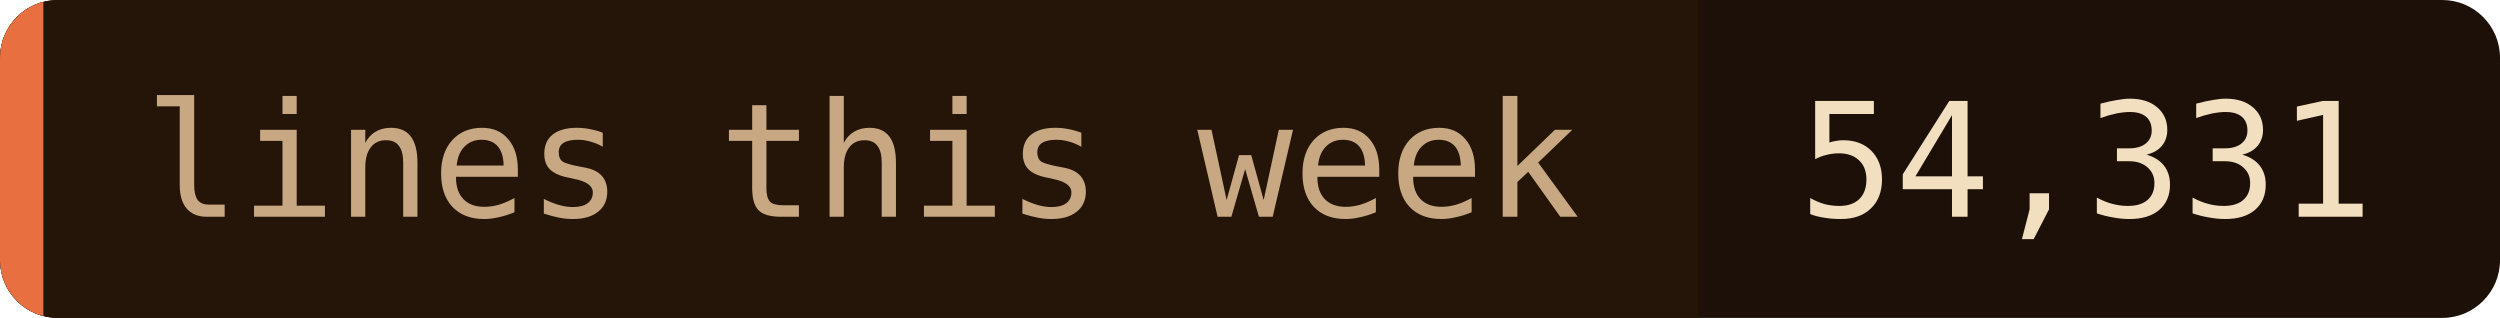
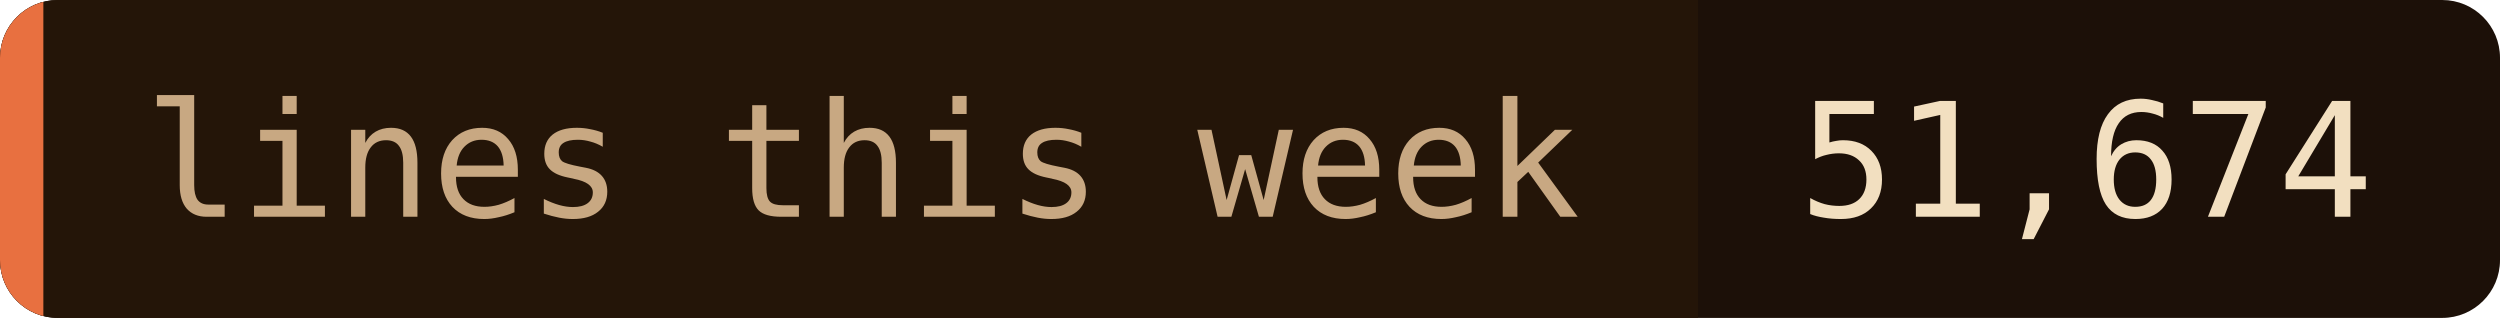
- <svg xmlns="http://www.w3.org/2000/svg" width="173" height="22" role="img" aria-label="lines this week: 54,331">
+ <svg xmlns="http://www.w3.org/2000/svg" width="173" height="22" role="img" aria-label="lines this week: 51,674">
  <clipPath id="c">
    <rect width="173" height="22" rx="4" />
  </clipPath>
  <g clip-path="url(#c)">
    <rect width="173" height="22" fill="#1c1008" />
    <rect width="117.5" height="22" fill="#241508" />
    <rect width="3" height="22" fill="#e87040" />
  </g>
  <g font-family="'JetBrains Mono', 'Fira Code', ui-monospace, SFMono-Regular, Menlo, monospace" font-size="11">
    <text x="10" y="15" fill="#c8a882">lines this week</text>
-     <text x="124.5" y="15" fill="#f2dfc0">54,331</text>
+     <text x="124.5" y="15" fill="#f2dfc0">51,674</text>
  </g>
</svg>
